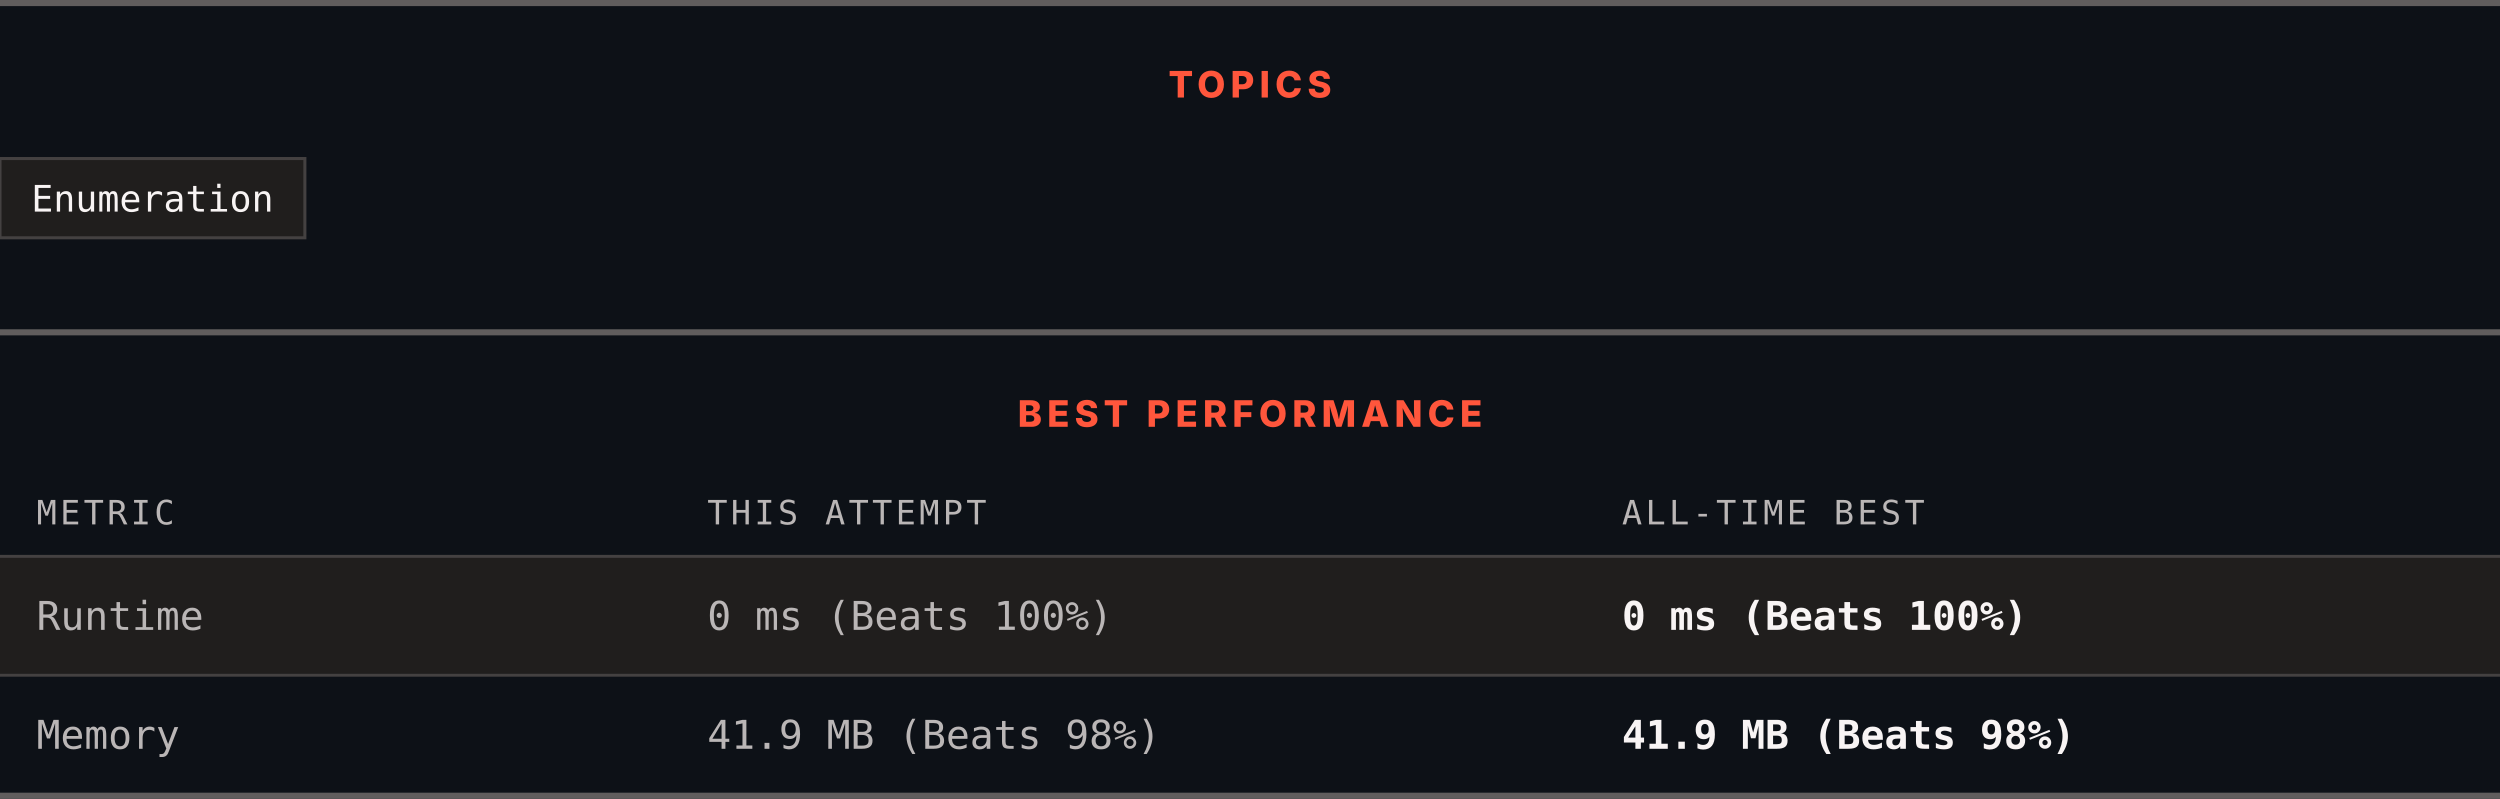
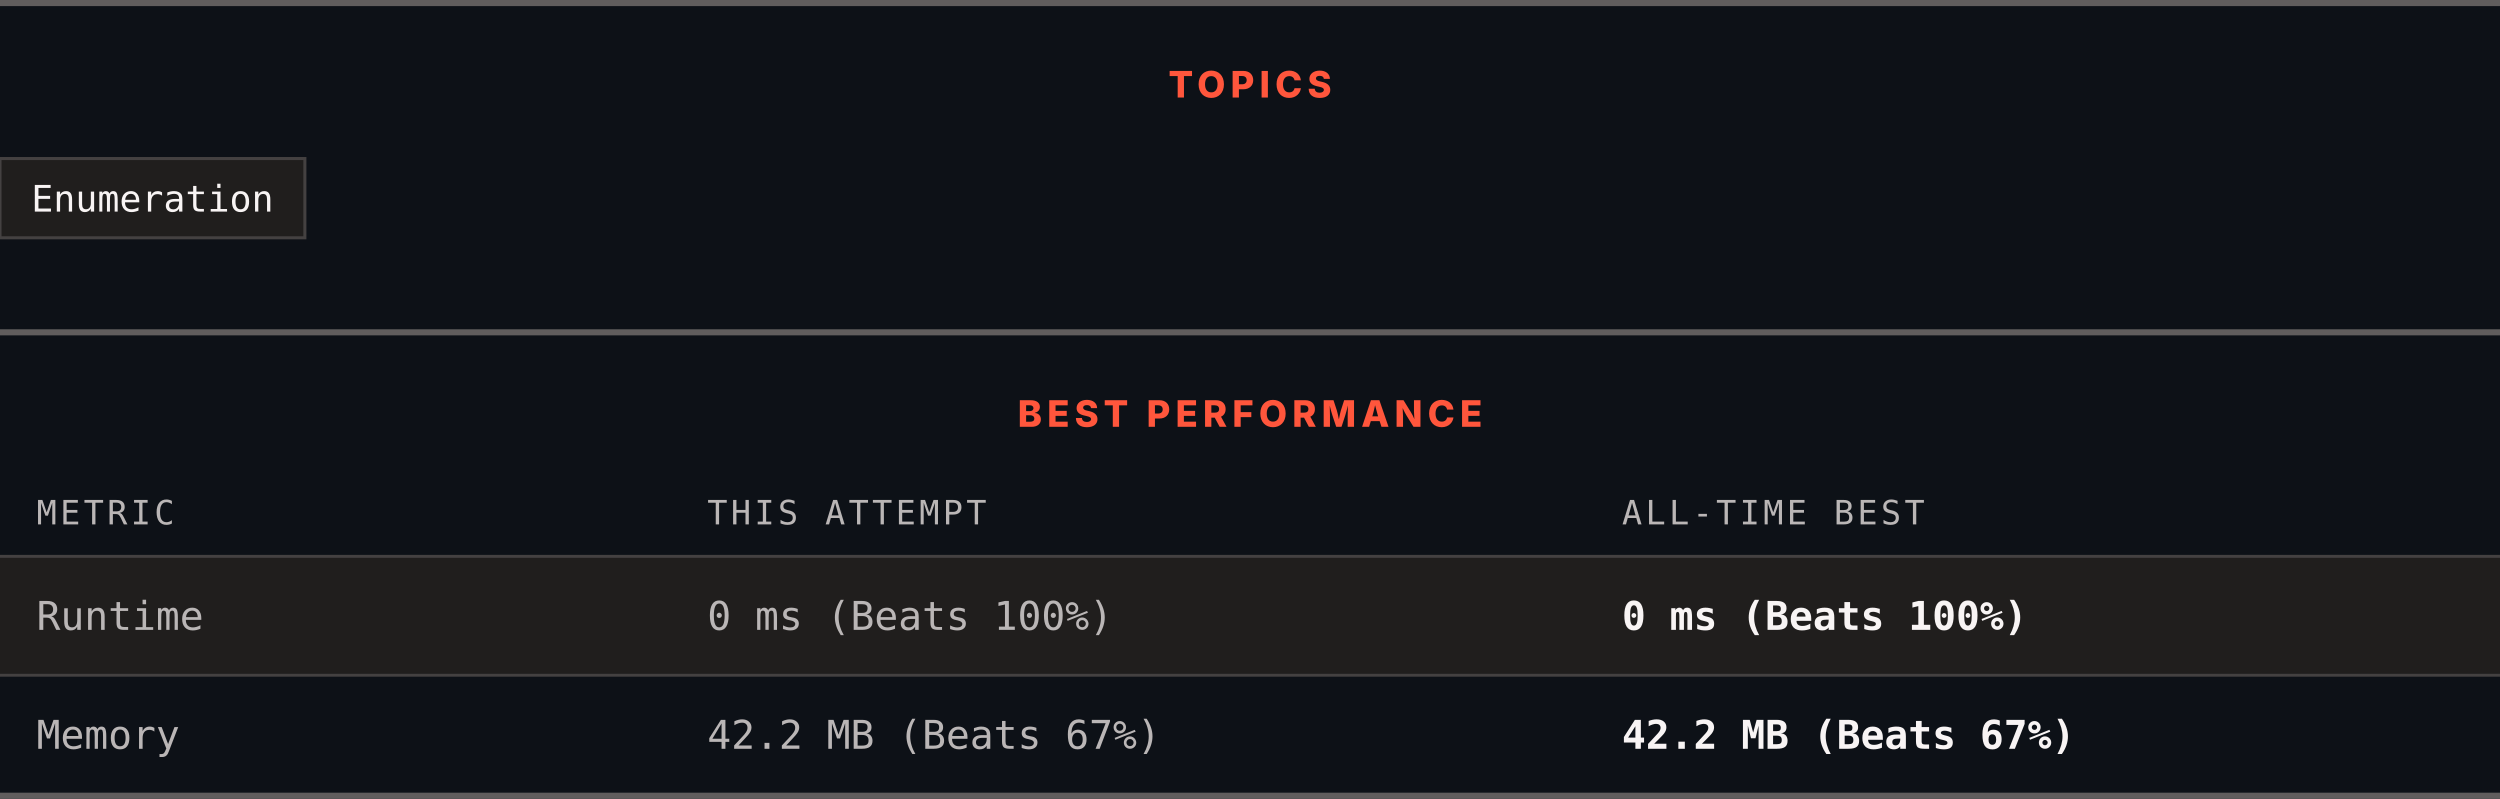
<svg xmlns="http://www.w3.org/2000/svg" width="820" height="262" viewBox="0 0 820 262" role="img" aria-label="Topics and best performance">
  <rect width="820" height="262" fill="#0d1117" />
  <rect x="0" y="0" width="820" height="2" fill="#605d5d" />
  <text x="410" y="32" text-anchor="middle" font-family="Archivo, system-ui, -apple-system, Segoe UI, sans-serif" font-size="12" font-weight="800" letter-spacing="1.68" fill="#ff563c">TOPICS</text>
  <rect x="0" y="52" width="100" height="26" fill="#201e1d" stroke="#444141" />
  <text x="50" y="69.4" text-anchor="middle" font-family="ui-monospace, SFMono-Regular, Menlo, Consolas, monospace" font-size="12" fill="#f8f4f4">Enumeration</text>
  <rect x="0" y="108" width="820" height="2" fill="#605d5d" />
  <text x="410" y="140" text-anchor="middle" font-family="Archivo, system-ui, -apple-system, Segoe UI, sans-serif" font-size="12" font-weight="800" letter-spacing="1.68" fill="#ff563c">BEST PERFORMANCE</text>
  <text x="12" y="172" font-family="ui-monospace, SFMono-Regular, Menlo, Consolas, monospace" font-size="11" letter-spacing="1.1" fill="#bab6b6">METRIC</text>
  <text x="232" y="172" font-family="ui-monospace, SFMono-Regular, Menlo, Consolas, monospace" font-size="11" letter-spacing="1.1" fill="#bab6b6">THIS ATTEMPT</text>
  <text x="532" y="172" font-family="ui-monospace, SFMono-Regular, Menlo, Consolas, monospace" font-size="11" letter-spacing="1.1" fill="#bab6b6">ALL-TIME BEST</text>
  <rect x="0" y="182" width="820" height="1" fill="#444141" />
  <rect x="0" y="183" width="820" height="38" fill="#201e1d" />
  <text x="12" y="206.6" font-family="ui-monospace, SFMono-Regular, Menlo, Consolas, monospace" font-size="13" fill="#bab6b6">Runtime</text>
  <text x="232" y="206.6" font-family="ui-monospace, SFMono-Regular, Menlo, Consolas, monospace" font-size="13" fill="#bab6b6">0 ms (Beats 100%)</text>
  <text x="532" y="206.6" font-family="ui-monospace, SFMono-Regular, Menlo, Consolas, monospace" font-size="13" font-weight="700" fill="#f8f4f4">0 ms (Beats 100%)</text>
  <rect x="0" y="221" width="820" height="1" fill="#444141" />
  <rect x="0" y="222" width="820" height="38" fill="#0d1117" />
  <text x="12" y="245.6" font-family="ui-monospace, SFMono-Regular, Menlo, Consolas, monospace" font-size="13" fill="#bab6b6">Memory</text>
-   <text x="232" y="245.6" font-family="ui-monospace, SFMono-Regular, Menlo, Consolas, monospace" font-size="13" fill="#bab6b6">41.9 MB (Beats 98%)</text>
-   <text x="532" y="245.6" font-family="ui-monospace, SFMono-Regular, Menlo, Consolas, monospace" font-size="13" font-weight="700" fill="#f8f4f4">41.9 MB (Beats 98%)</text>
+   <text x="232" y="245.6" font-family="ui-monospace, SFMono-Regular, Menlo, Consolas, monospace" font-size="13" fill="#bab6b6">42.2 MB (Beats 67%)</text>
+   <text x="532" y="245.6" font-family="ui-monospace, SFMono-Regular, Menlo, Consolas, monospace" font-size="13" font-weight="700" fill="#f8f4f4">42.2 MB (Beats 67%)</text>
  <rect x="0" y="260" width="820" height="2" fill="#605d5d" />
</svg>
